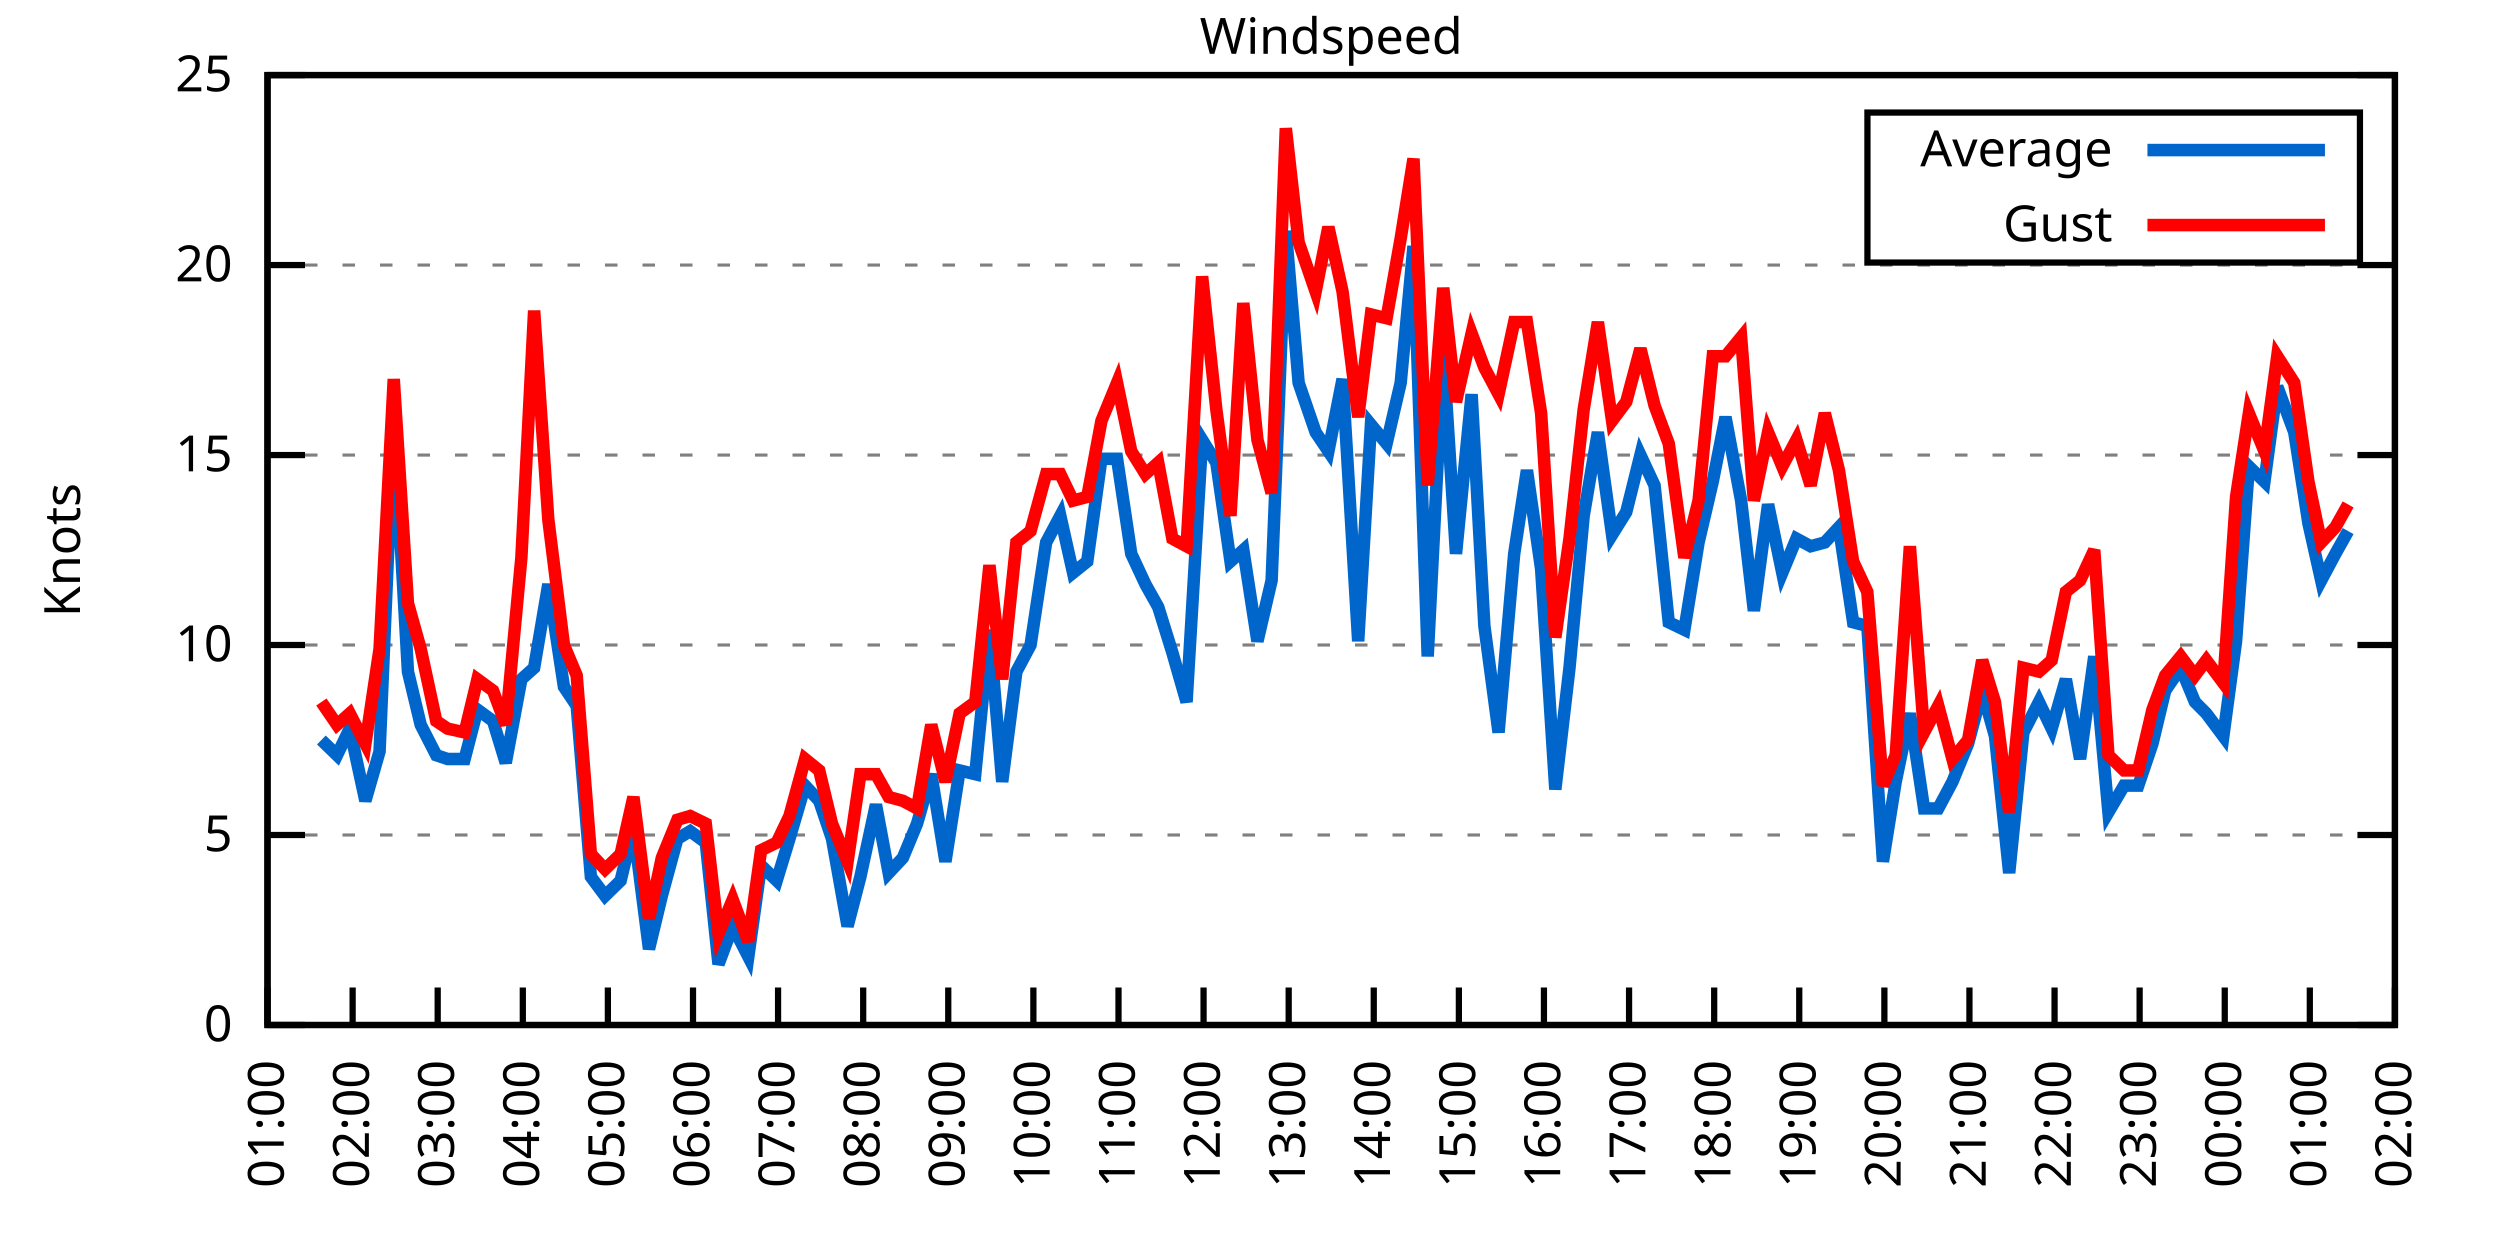
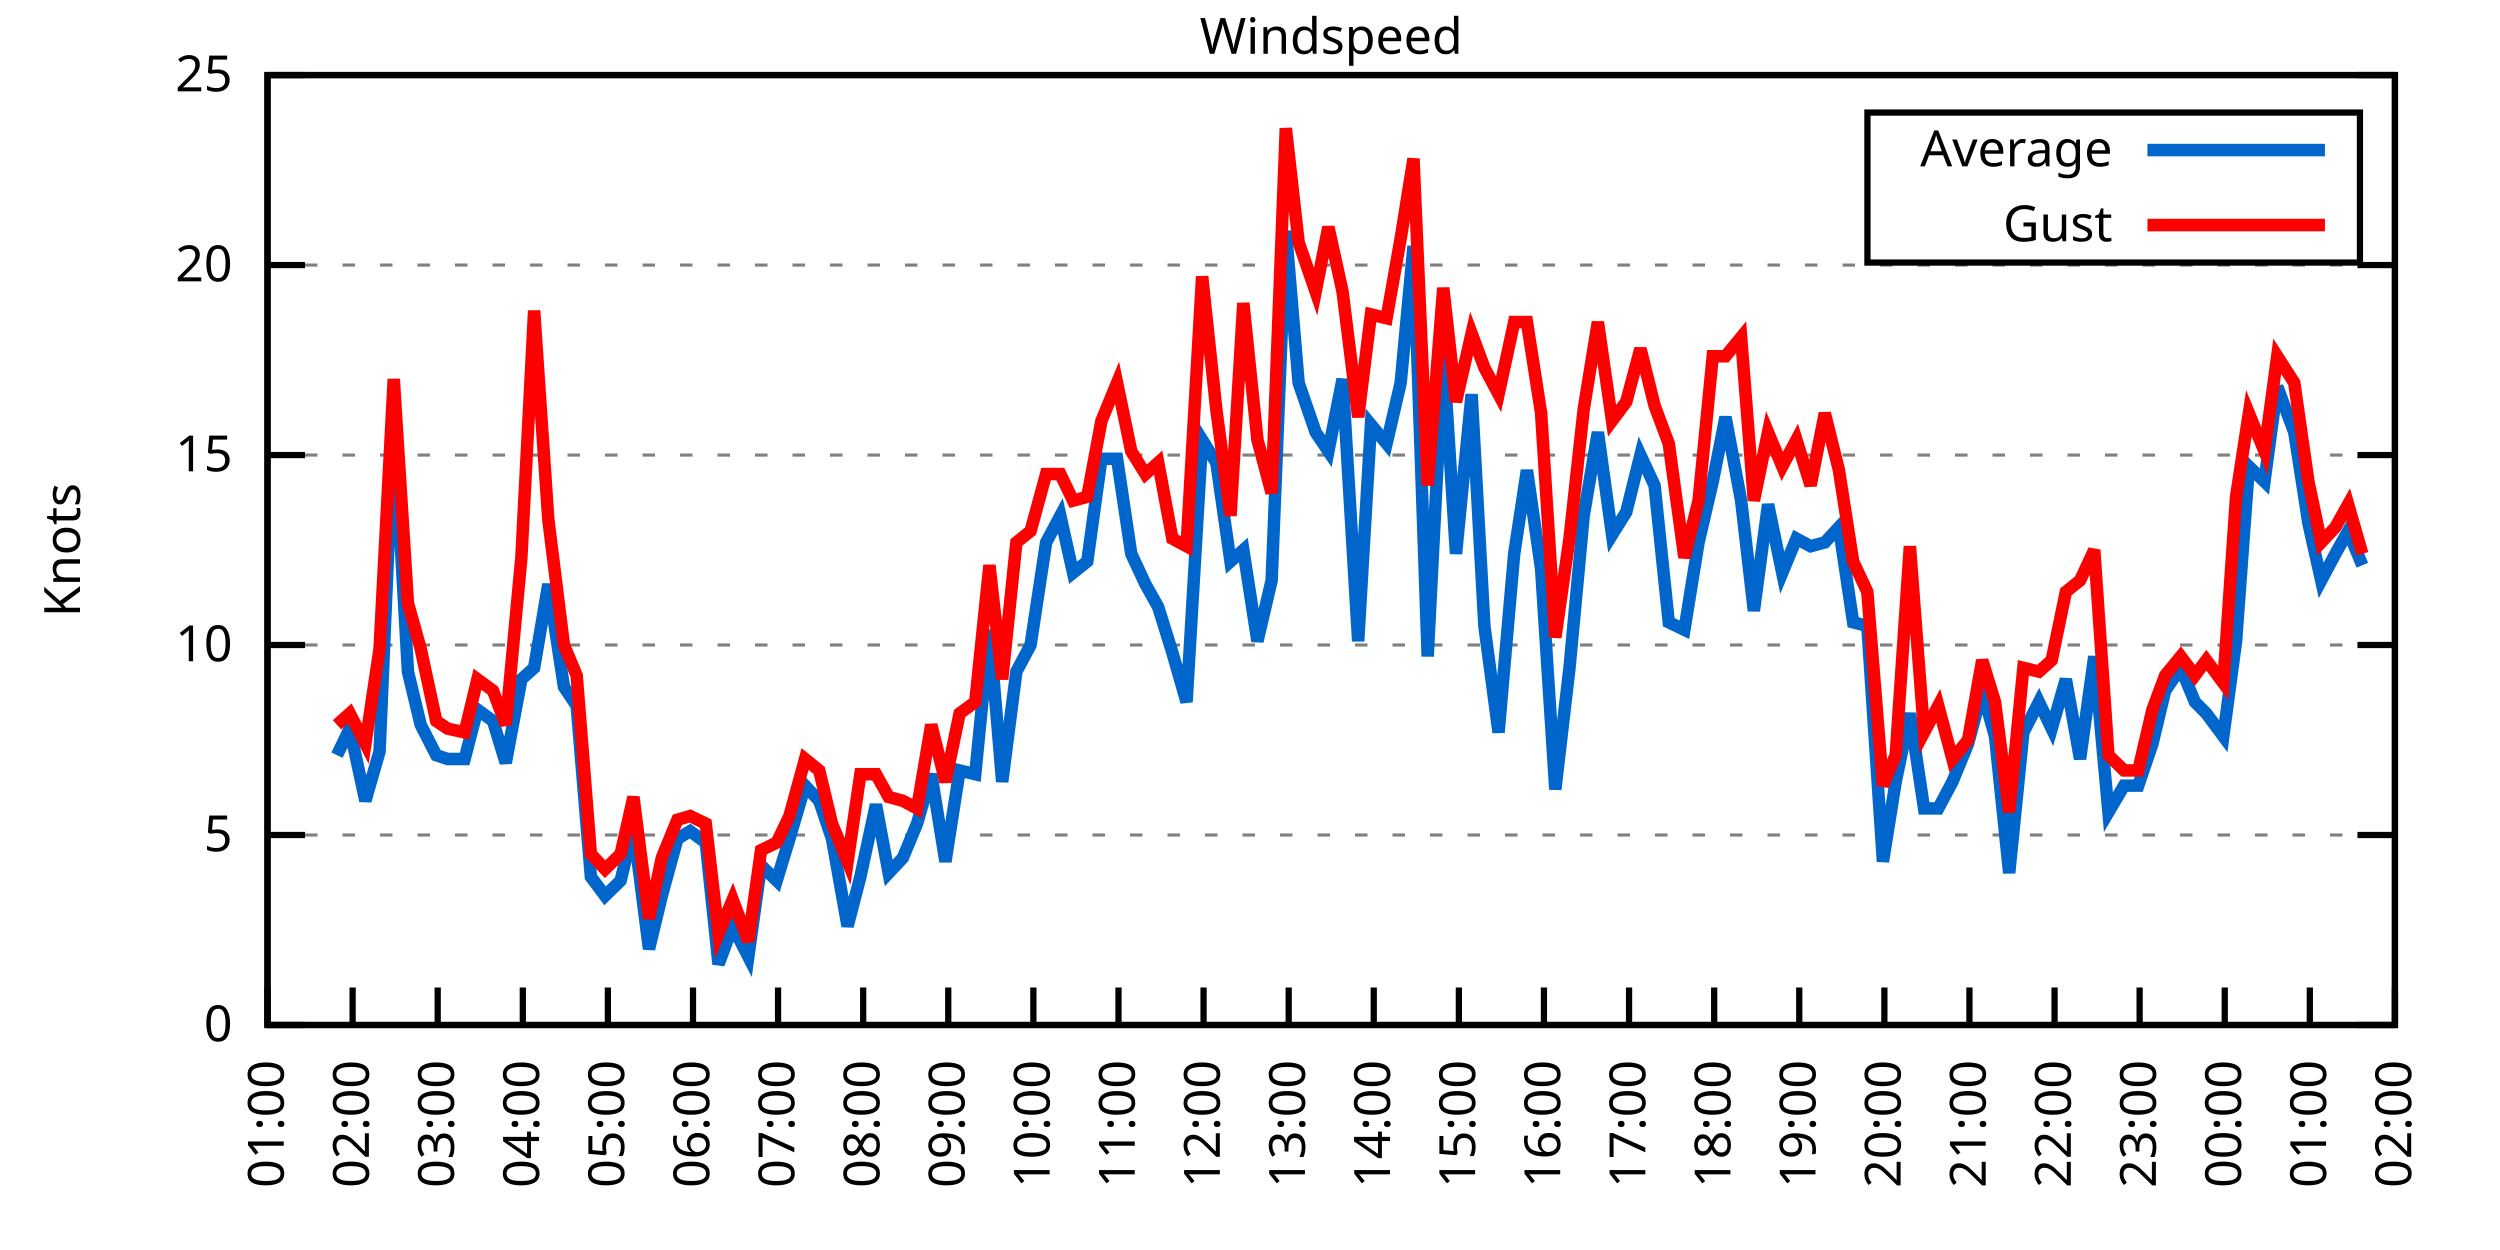
<svg xmlns="http://www.w3.org/2000/svg" xmlns:xlink="http://www.w3.org/1999/xlink" width="400" height="200" viewBox="0 0 400 200">
  <g id="gnuplot_canvas">
    <rect x="0" y="0" width="400" height="200" fill="none" />
    <defs>
      <circle id="gpDot" r="0.5" stroke-width="0.5" stroke="currentColor" />
      <path id="gpPt0" stroke-width="0.333" stroke="currentColor" d="M-1,0 h2 M0,-1 v2" />
      <path id="gpPt1" stroke-width="0.333" stroke="currentColor" d="M-1,-1 L1,1 M1,-1 L-1,1" />
      <path id="gpPt2" stroke-width="0.333" stroke="currentColor" d="M-1,0 L1,0 M0,-1 L0,1 M-1,-1 L1,1 M-1,1 L1,-1" />
      <rect id="gpPt3" stroke-width="0.333" stroke="currentColor" x="-1" y="-1" width="2" height="2" />
      <rect id="gpPt4" stroke-width="0.333" stroke="currentColor" fill="currentColor" x="-1" y="-1" width="2" height="2" />
      <circle id="gpPt5" stroke-width="0.333" stroke="currentColor" cx="0" cy="0" r="1" />
      <use xlink:href="#gpPt5" id="gpPt6" fill="currentColor" stroke="none" />
      <path id="gpPt7" stroke-width="0.333" stroke="currentColor" d="M0,-1.33 L-1.33,0.67 L1.33,0.67 z" />
      <use xlink:href="#gpPt7" id="gpPt8" fill="currentColor" stroke="none" />
      <use xlink:href="#gpPt7" id="gpPt9" stroke="currentColor" transform="rotate(180)" />
      <use xlink:href="#gpPt9" id="gpPt10" fill="currentColor" stroke="none" />
      <use xlink:href="#gpPt3" id="gpPt11" stroke="currentColor" transform="rotate(45)" />
      <use xlink:href="#gpPt11" id="gpPt12" fill="currentColor" stroke="none" />
      <path id="gpPt13" stroke-width="0.333" stroke="currentColor" d="M0,1.330 L1.265,0.411 L0.782,-1.067 L-0.782,-1.076 L-1.265,0.411 z" />
      <use xlink:href="#gpPt13" id="gpPt14" fill="currentColor" stroke="none" />
      <filter id="textbox" filterUnits="objectBoundingBox" x="0" y="0" height="1" width="1">
        <feFlood flood-color="white" flood-opacity="1" result="bgnd" />
        <feComposite in="SourceGraphic" in2="bgnd" operator="atop" />
      </filter>
      <filter id="greybox" filterUnits="objectBoundingBox" x="0" y="0" height="1" width="1">
        <feFlood flood-color="lightgrey" flood-opacity="1" result="grey" />
        <feComposite in="SourceGraphic" in2="grey" operator="atop" />
      </filter>
    </defs>
    <g fill="none" color="white" stroke="currentColor" stroke-width="1.00" stroke-linecap="butt" stroke-linejoin="miter">
</g>
    <g fill="none" color="black" stroke="currentColor" stroke-width="1.00" stroke-linecap="butt" stroke-linejoin="miter">
      <g stroke="none" shape-rendering="crispEdges">
        <polygon fill="rgb(255, 255, 255)" points="42.80,164.00 383.18,164.00 383.18,12.02 42.80,12.02 " />
      </g>
    </g>
    <g fill="none" color="black" stroke="currentColor" stroke-width="1.00" stroke-linecap="butt" stroke-linejoin="miter">
</g>
    <g fill="none" color="black" stroke="black" stroke-width="0.50" stroke-linecap="butt" stroke-linejoin="miter">
</g>
    <g fill="none" color="gray" stroke="currentColor" stroke-width="0.50" stroke-linecap="butt" stroke-linejoin="miter">
      <path stroke="gray" stroke-dasharray="2,4" class="gridline" d="M42.80,164.00 L383.19,164.00  " />
    </g>
    <g fill="none" color="gray" stroke="gray" stroke-width="1.00" stroke-linecap="butt" stroke-linejoin="miter">
</g>
    <g fill="none" color="black" stroke="currentColor" stroke-width="1.00" stroke-linecap="butt" stroke-linejoin="miter">
      <path stroke="black" d="M42.80,164.00 L48.80,164.00 M383.19,164.00 L377.19,164.00  " />
      <g transform="translate(37.20,166.60)" stroke="none" fill="black" font-family="Sans" font-size="8.00" text-anchor="end">
        <text>
          <tspan font-family="Sans"> 0</tspan>
        </text>
      </g>
    </g>
    <g fill="none" color="black" stroke="currentColor" stroke-width="1.00" stroke-linecap="butt" stroke-linejoin="miter">
</g>
    <g fill="none" color="black" stroke="black" stroke-width="0.50" stroke-linecap="butt" stroke-linejoin="miter">
</g>
    <g fill="none" color="gray" stroke="currentColor" stroke-width="0.50" stroke-linecap="butt" stroke-linejoin="miter">
      <path stroke="gray" stroke-dasharray="2,4" class="gridline" d="M42.80,133.60 L383.19,133.60  " />
    </g>
    <g fill="none" color="gray" stroke="gray" stroke-width="1.00" stroke-linecap="butt" stroke-linejoin="miter">
</g>
    <g fill="none" color="black" stroke="currentColor" stroke-width="1.00" stroke-linecap="butt" stroke-linejoin="miter">
      <path stroke="black" d="M42.80,133.60 L48.80,133.60 M383.19,133.60 L377.19,133.60  " />
      <g transform="translate(37.20,136.20)" stroke="none" fill="black" font-family="Sans" font-size="8.00" text-anchor="end">
        <text>
          <tspan font-family="Sans"> 5</tspan>
        </text>
      </g>
    </g>
    <g fill="none" color="black" stroke="currentColor" stroke-width="1.00" stroke-linecap="butt" stroke-linejoin="miter">
</g>
    <g fill="none" color="black" stroke="black" stroke-width="0.50" stroke-linecap="butt" stroke-linejoin="miter">
</g>
    <g fill="none" color="gray" stroke="currentColor" stroke-width="0.50" stroke-linecap="butt" stroke-linejoin="miter">
      <path stroke="gray" stroke-dasharray="2,4" class="gridline" d="M42.80,103.20 L383.19,103.20  " />
    </g>
    <g fill="none" color="gray" stroke="gray" stroke-width="1.00" stroke-linecap="butt" stroke-linejoin="miter">
</g>
    <g fill="none" color="black" stroke="currentColor" stroke-width="1.00" stroke-linecap="butt" stroke-linejoin="miter">
      <path stroke="black" d="M42.80,103.20 L48.80,103.20 M383.19,103.20 L377.19,103.20  " />
      <g transform="translate(37.20,105.80)" stroke="none" fill="black" font-family="Sans" font-size="8.00" text-anchor="end">
        <text>
          <tspan font-family="Sans"> 10</tspan>
        </text>
      </g>
    </g>
    <g fill="none" color="black" stroke="currentColor" stroke-width="1.00" stroke-linecap="butt" stroke-linejoin="miter">
</g>
    <g fill="none" color="black" stroke="black" stroke-width="0.50" stroke-linecap="butt" stroke-linejoin="miter">
</g>
    <g fill="none" color="gray" stroke="currentColor" stroke-width="0.50" stroke-linecap="butt" stroke-linejoin="miter">
      <path stroke="gray" stroke-dasharray="2,4" class="gridline" d="M42.80,72.81 L383.19,72.81  " />
    </g>
    <g fill="none" color="gray" stroke="gray" stroke-width="1.00" stroke-linecap="butt" stroke-linejoin="miter">
</g>
    <g fill="none" color="black" stroke="currentColor" stroke-width="1.00" stroke-linecap="butt" stroke-linejoin="miter">
      <path stroke="black" d="M42.80,72.81 L48.80,72.81 M383.19,72.81 L377.19,72.81  " />
      <g transform="translate(37.20,75.41)" stroke="none" fill="black" font-family="Sans" font-size="8.00" text-anchor="end">
        <text>
          <tspan font-family="Sans"> 15</tspan>
        </text>
      </g>
    </g>
    <g fill="none" color="black" stroke="currentColor" stroke-width="1.00" stroke-linecap="butt" stroke-linejoin="miter">
</g>
    <g fill="none" color="black" stroke="black" stroke-width="0.50" stroke-linecap="butt" stroke-linejoin="miter">
</g>
    <g fill="none" color="gray" stroke="currentColor" stroke-width="0.50" stroke-linecap="butt" stroke-linejoin="miter">
      <path stroke="gray" stroke-dasharray="2,4" class="gridline" d="M42.80,42.41 L383.19,42.41  " />
    </g>
    <g fill="none" color="gray" stroke="gray" stroke-width="1.00" stroke-linecap="butt" stroke-linejoin="miter">
</g>
    <g fill="none" color="black" stroke="currentColor" stroke-width="1.00" stroke-linecap="butt" stroke-linejoin="miter">
      <path stroke="black" d="M42.80,42.41 L48.80,42.41 M383.19,42.41 L377.19,42.41  " />
      <g transform="translate(37.20,45.01)" stroke="none" fill="black" font-family="Sans" font-size="8.00" text-anchor="end">
        <text>
          <tspan font-family="Sans"> 20</tspan>
        </text>
      </g>
    </g>
    <g fill="none" color="black" stroke="currentColor" stroke-width="1.00" stroke-linecap="butt" stroke-linejoin="miter">
</g>
    <g fill="none" color="black" stroke="black" stroke-width="0.50" stroke-linecap="butt" stroke-linejoin="miter">
</g>
    <g fill="none" color="gray" stroke="currentColor" stroke-width="0.50" stroke-linecap="butt" stroke-linejoin="miter">
      <path stroke="gray" stroke-dasharray="2,4" class="gridline" d="M42.80,12.01 L383.19,12.01  " />
    </g>
    <g fill="none" color="gray" stroke="gray" stroke-width="1.00" stroke-linecap="butt" stroke-linejoin="miter">
</g>
    <g fill="none" color="black" stroke="currentColor" stroke-width="1.00" stroke-linecap="butt" stroke-linejoin="miter">
      <path stroke="black" d="M42.80,12.01 L48.80,12.01 M383.19,12.01 L377.19,12.01  " />
      <g transform="translate(37.20,14.61)" stroke="none" fill="black" font-family="Sans" font-size="8.00" text-anchor="end">
        <text>
          <tspan font-family="Sans"> 25</tspan>
        </text>
      </g>
    </g>
    <g fill="none" color="black" stroke="currentColor" stroke-width="1.00" stroke-linecap="butt" stroke-linejoin="miter">
      <path stroke="black" d="M42.80,164.00 L42.80,158.00  " />
      <g transform="translate(45.40,169.60) rotate(270.00)" stroke="none" fill="black" font-family="Sans" font-size="8.00" text-anchor="end">
        <text>
          <tspan font-family="Sans">01:00</tspan>
        </text>
      </g>
    </g>
    <g fill="none" color="black" stroke="currentColor" stroke-width="1.00" stroke-linecap="butt" stroke-linejoin="miter">
      <path stroke="black" d="M56.42,164.00 L56.42,158.00  " />
      <g transform="translate(59.02,169.60) rotate(270.00)" stroke="none" fill="black" font-family="Sans" font-size="8.00" text-anchor="end">
        <text>
          <tspan font-family="Sans">02:00</tspan>
        </text>
      </g>
    </g>
    <g fill="none" color="black" stroke="currentColor" stroke-width="1.00" stroke-linecap="butt" stroke-linejoin="miter">
      <path stroke="black" d="M70.03,164.00 L70.03,158.00  " />
      <g transform="translate(72.63,169.60) rotate(270.00)" stroke="none" fill="black" font-family="Sans" font-size="8.00" text-anchor="end">
        <text>
          <tspan font-family="Sans">03:00</tspan>
        </text>
      </g>
    </g>
    <g fill="none" color="black" stroke="currentColor" stroke-width="1.00" stroke-linecap="butt" stroke-linejoin="miter">
      <path stroke="black" d="M83.65,164.00 L83.65,158.00  " />
      <g transform="translate(86.25,169.60) rotate(270.00)" stroke="none" fill="black" font-family="Sans" font-size="8.00" text-anchor="end">
        <text>
          <tspan font-family="Sans">04:00</tspan>
        </text>
      </g>
    </g>
    <g fill="none" color="black" stroke="currentColor" stroke-width="1.00" stroke-linecap="butt" stroke-linejoin="miter">
      <path stroke="black" d="M97.26,164.00 L97.26,158.00  " />
      <g transform="translate(99.86,169.60) rotate(270.00)" stroke="none" fill="black" font-family="Sans" font-size="8.00" text-anchor="end">
        <text>
          <tspan font-family="Sans">05:00</tspan>
        </text>
      </g>
    </g>
    <g fill="none" color="black" stroke="currentColor" stroke-width="1.00" stroke-linecap="butt" stroke-linejoin="miter">
      <path stroke="black" d="M110.88,164.00 L110.88,158.00  " />
      <g transform="translate(113.48,169.60) rotate(270.00)" stroke="none" fill="black" font-family="Sans" font-size="8.00" text-anchor="end">
        <text>
          <tspan font-family="Sans">06:00</tspan>
        </text>
      </g>
    </g>
    <g fill="none" color="black" stroke="currentColor" stroke-width="1.00" stroke-linecap="butt" stroke-linejoin="miter">
      <path stroke="black" d="M124.49,164.00 L124.49,158.00  " />
      <g transform="translate(127.09,169.60) rotate(270.00)" stroke="none" fill="black" font-family="Sans" font-size="8.00" text-anchor="end">
        <text>
          <tspan font-family="Sans">07:00</tspan>
        </text>
      </g>
    </g>
    <g fill="none" color="black" stroke="currentColor" stroke-width="1.00" stroke-linecap="butt" stroke-linejoin="miter">
      <path stroke="black" d="M138.11,164.00 L138.11,158.00  " />
      <g transform="translate(140.71,169.60) rotate(270.00)" stroke="none" fill="black" font-family="Sans" font-size="8.00" text-anchor="end">
        <text>
          <tspan font-family="Sans">08:00</tspan>
        </text>
      </g>
    </g>
    <g fill="none" color="black" stroke="currentColor" stroke-width="1.00" stroke-linecap="butt" stroke-linejoin="miter">
      <path stroke="black" d="M151.72,164.00 L151.72,158.00  " />
      <g transform="translate(154.32,169.60) rotate(270.00)" stroke="none" fill="black" font-family="Sans" font-size="8.00" text-anchor="end">
        <text>
          <tspan font-family="Sans">09:00</tspan>
        </text>
      </g>
    </g>
    <g fill="none" color="black" stroke="currentColor" stroke-width="1.00" stroke-linecap="butt" stroke-linejoin="miter">
      <path stroke="black" d="M165.34,164.00 L165.34,158.00  " />
      <g transform="translate(167.94,169.60) rotate(270.00)" stroke="none" fill="black" font-family="Sans" font-size="8.00" text-anchor="end">
        <text>
          <tspan font-family="Sans">10:00</tspan>
        </text>
      </g>
    </g>
    <g fill="none" color="black" stroke="currentColor" stroke-width="1.00" stroke-linecap="butt" stroke-linejoin="miter">
      <path stroke="black" d="M178.96,164.00 L178.96,158.00  " />
      <g transform="translate(181.56,169.60) rotate(270.00)" stroke="none" fill="black" font-family="Sans" font-size="8.00" text-anchor="end">
        <text>
          <tspan font-family="Sans">11:00</tspan>
        </text>
      </g>
    </g>
    <g fill="none" color="black" stroke="currentColor" stroke-width="1.00" stroke-linecap="butt" stroke-linejoin="miter">
      <path stroke="black" d="M192.57,164.00 L192.57,158.00  " />
      <g transform="translate(195.17,169.60) rotate(270.00)" stroke="none" fill="black" font-family="Sans" font-size="8.00" text-anchor="end">
        <text>
          <tspan font-family="Sans">12:00</tspan>
        </text>
      </g>
    </g>
    <g fill="none" color="black" stroke="currentColor" stroke-width="1.00" stroke-linecap="butt" stroke-linejoin="miter">
      <path stroke="black" d="M206.19,164.00 L206.19,158.00  " />
      <g transform="translate(208.79,169.60) rotate(270.00)" stroke="none" fill="black" font-family="Sans" font-size="8.00" text-anchor="end">
        <text>
          <tspan font-family="Sans">13:00</tspan>
        </text>
      </g>
    </g>
    <g fill="none" color="black" stroke="currentColor" stroke-width="1.00" stroke-linecap="butt" stroke-linejoin="miter">
      <path stroke="black" d="M219.80,164.00 L219.80,158.00  " />
      <g transform="translate(222.40,169.60) rotate(270.00)" stroke="none" fill="black" font-family="Sans" font-size="8.00" text-anchor="end">
        <text>
          <tspan font-family="Sans">14:00</tspan>
        </text>
      </g>
    </g>
    <g fill="none" color="black" stroke="currentColor" stroke-width="1.00" stroke-linecap="butt" stroke-linejoin="miter">
      <path stroke="black" d="M233.42,164.00 L233.42,158.00  " />
      <g transform="translate(236.02,169.60) rotate(270.00)" stroke="none" fill="black" font-family="Sans" font-size="8.00" text-anchor="end">
        <text>
          <tspan font-family="Sans">15:00</tspan>
        </text>
      </g>
    </g>
    <g fill="none" color="black" stroke="currentColor" stroke-width="1.00" stroke-linecap="butt" stroke-linejoin="miter">
      <path stroke="black" d="M247.03,164.00 L247.03,158.00  " />
      <g transform="translate(249.63,169.60) rotate(270.00)" stroke="none" fill="black" font-family="Sans" font-size="8.00" text-anchor="end">
        <text>
          <tspan font-family="Sans">16:00</tspan>
        </text>
      </g>
    </g>
    <g fill="none" color="black" stroke="currentColor" stroke-width="1.00" stroke-linecap="butt" stroke-linejoin="miter">
      <path stroke="black" d="M260.65,164.00 L260.65,158.00  " />
      <g transform="translate(263.25,169.60) rotate(270.00)" stroke="none" fill="black" font-family="Sans" font-size="8.00" text-anchor="end">
        <text>
          <tspan font-family="Sans">17:00</tspan>
        </text>
      </g>
    </g>
    <g fill="none" color="black" stroke="currentColor" stroke-width="1.00" stroke-linecap="butt" stroke-linejoin="miter">
      <path stroke="black" d="M274.27,164.00 L274.27,158.00  " />
      <g transform="translate(276.87,169.60) rotate(270.00)" stroke="none" fill="black" font-family="Sans" font-size="8.00" text-anchor="end">
        <text>
          <tspan font-family="Sans">18:00</tspan>
        </text>
      </g>
    </g>
    <g fill="none" color="black" stroke="currentColor" stroke-width="1.00" stroke-linecap="butt" stroke-linejoin="miter">
      <path stroke="black" d="M287.88,164.00 L287.88,158.00  " />
      <g transform="translate(290.48,169.60) rotate(270.00)" stroke="none" fill="black" font-family="Sans" font-size="8.00" text-anchor="end">
        <text>
          <tspan font-family="Sans">19:00</tspan>
        </text>
      </g>
    </g>
    <g fill="none" color="black" stroke="currentColor" stroke-width="1.00" stroke-linecap="butt" stroke-linejoin="miter">
      <path stroke="black" d="M301.50,164.00 L301.50,158.00  " />
      <g transform="translate(304.10,169.60) rotate(270.00)" stroke="none" fill="black" font-family="Sans" font-size="8.00" text-anchor="end">
        <text>
          <tspan font-family="Sans">20:00</tspan>
        </text>
      </g>
    </g>
    <g fill="none" color="black" stroke="currentColor" stroke-width="1.00" stroke-linecap="butt" stroke-linejoin="miter">
      <path stroke="black" d="M315.11,164.00 L315.11,158.00  " />
      <g transform="translate(317.71,169.60) rotate(270.00)" stroke="none" fill="black" font-family="Sans" font-size="8.00" text-anchor="end">
        <text>
          <tspan font-family="Sans">21:00</tspan>
        </text>
      </g>
    </g>
    <g fill="none" color="black" stroke="currentColor" stroke-width="1.00" stroke-linecap="butt" stroke-linejoin="miter">
      <path stroke="black" d="M328.73,164.00 L328.73,158.00  " />
      <g transform="translate(331.33,169.60) rotate(270.00)" stroke="none" fill="black" font-family="Sans" font-size="8.00" text-anchor="end">
        <text>
          <tspan font-family="Sans">22:00</tspan>
        </text>
      </g>
    </g>
    <g fill="none" color="black" stroke="currentColor" stroke-width="1.00" stroke-linecap="butt" stroke-linejoin="miter">
      <path stroke="black" d="M342.34,164.00 L342.34,158.00  " />
      <g transform="translate(344.94,169.60) rotate(270.00)" stroke="none" fill="black" font-family="Sans" font-size="8.00" text-anchor="end">
        <text>
          <tspan font-family="Sans">23:00</tspan>
        </text>
      </g>
    </g>
    <g fill="none" color="black" stroke="currentColor" stroke-width="1.00" stroke-linecap="butt" stroke-linejoin="miter">
      <path stroke="black" d="M355.96,164.00 L355.96,158.00  " />
      <g transform="translate(358.56,169.60) rotate(270.00)" stroke="none" fill="black" font-family="Sans" font-size="8.00" text-anchor="end">
        <text>
          <tspan font-family="Sans">00:00</tspan>
        </text>
      </g>
    </g>
    <g fill="none" color="black" stroke="currentColor" stroke-width="1.00" stroke-linecap="butt" stroke-linejoin="miter">
      <path stroke="black" d="M369.57,164.00 L369.57,158.00  " />
      <g transform="translate(372.17,169.60) rotate(270.00)" stroke="none" fill="black" font-family="Sans" font-size="8.00" text-anchor="end">
        <text>
          <tspan font-family="Sans">01:00</tspan>
        </text>
      </g>
    </g>
    <g fill="none" color="black" stroke="currentColor" stroke-width="1.00" stroke-linecap="butt" stroke-linejoin="miter">
      <path stroke="black" d="M383.19,164.00 L383.19,158.00  " />
      <g transform="translate(385.79,169.60) rotate(270.00)" stroke="none" fill="black" font-family="Sans" font-size="8.00" text-anchor="end">
        <text>
          <tspan font-family="Sans">02:00</tspan>
        </text>
      </g>
    </g>
    <g fill="none" color="black" stroke="currentColor" stroke-width="1.00" stroke-linecap="butt" stroke-linejoin="miter">
</g>
    <g fill="none" color="black" stroke="currentColor" stroke-width="1.00" stroke-linecap="butt" stroke-linejoin="miter">
      <path stroke="black" d="M42.80,12.01 L42.80,164.00 L383.19,164.00 L383.19,12.01 L42.80,12.01 Z  " />
    </g>
    <g fill="none" color="black" stroke="currentColor" stroke-width="1.00" stroke-linecap="butt" stroke-linejoin="miter">
</g>
    <g fill="none" color="black" stroke="currentColor" stroke-width="1.00" stroke-linecap="butt" stroke-linejoin="miter">
      <path stroke="black" d="M298.79,42.01 L298.79,18.01 L377.59,18.01 L377.59,42.01 L298.79,42.01 Z  " />
    </g>
    <g id="Windspeed_plot_1">
      <g fill="none" color="white" stroke="black" stroke-width="2.00" stroke-linecap="butt" stroke-linejoin="miter">
</g>
      <g fill="none" color="black" stroke="currentColor" stroke-width="2.00" stroke-linecap="butt" stroke-linejoin="miter">
        <g transform="translate(337.99,26.61)" stroke="none" fill="black" font-family="Sans" font-size="8.00" text-anchor="end">
          <text>
            <tspan font-family="Sans">Average</tspan>
          </text>
        </g>
      </g>
      <g fill="none" color="black" stroke="currentColor" stroke-width="2.00" stroke-linecap="butt" stroke-linejoin="miter">
-         <path stroke="rgb(  0, 102, 204)" d="M343.59,24.01 L371.99,24.01 M51.42,118.40 L53.92,120.83 L55.96,116.58 L58.46,128.13 L60.73,120.23 L63.00,67.33   L65.27,107.46 L67.31,115.97 L69.80,120.83 L71.62,121.44 L74.34,121.44 L76.39,113.54 L78.88,115.36 L80.92,122.05   L83.42,108.68 L85.46,106.85 L87.73,93.48 L90.23,109.89 L92.27,112.93 L94.54,140.29 L96.81,143.33 L99.30,140.90   L101.35,132.39 L103.84,151.84 L105.89,143.33 L108.38,134.21 L110.42,132.99 L112.92,134.82 L114.96,154.27 L117.23,148.19   L119.73,153.06 L121.77,138.47 L124.27,140.90 L126.31,134.21 L128.81,125.70 L131.07,128.13 L133.12,134.21 L135.61,148.19   L137.66,140.29 L140.15,128.74 L142.19,139.68 L144.46,137.25 L146.73,131.78 L149.00,123.87 L151.27,137.86 L153.54,123.27   L156.04,123.87 L158.31,100.77 L160.35,125.09 L162.62,107.46 L164.89,103.20 L167.38,86.79 L169.65,82.53 L171.69,91.65   L173.96,89.83 L176.23,73.41 L178.73,73.41 L181.00,88.61 L183.27,93.48 L185.31,97.12 L187.58,104.42 L189.85,112.32   L192.34,70.37 L194.61,74.02 L196.88,89.83 L198.93,88.00 L201.19,102.60 L203.46,92.87 L205.73,36.94 L207.78,61.25   L210.50,69.16 L212.54,72.20 L214.81,60.65 L217.31,102.60 L219.35,67.94 L221.85,70.98 L224.11,61.25 L226.16,39.37   L228.43,105.03 L230.92,56.39 L232.96,88.61 L235.46,63.08 L237.50,100.16 L239.77,117.19 L242.27,88.61 L244.31,75.24   L246.58,91.04 L248.85,126.31 L251.12,106.85 L253.39,82.53 L255.66,69.16 L257.93,85.57 L260.20,81.93 L262.47,72.81   L264.73,77.67 L267.00,99.56 L269.50,100.77 L271.77,86.79 L274.04,77.06 L276.08,66.73 L278.58,80.10 L280.62,97.73   L282.89,80.71 L285.16,91.65 L287.43,86.18 L289.70,87.40 L291.97,86.79 L294.23,84.36 L296.50,99.56 L298.77,100.16   L301.27,137.86 L303.31,125.09 L305.58,114.15 L307.85,129.35 L310.12,129.35 L312.39,125.09 L314.89,119.01 L317.15,110.50   L319.20,117.80 L321.47,139.68 L323.74,117.19 L326.23,112.32 L328.27,116.58 L330.54,108.68 L332.81,121.44 L335.08,105.03   L337.35,129.95 L339.85,125.70 L342.12,125.70 L344.39,119.01 L346.43,110.50 L348.92,106.85 L351.19,112.32 L353.01,114.15   L355.73,117.80 L357.77,102.60 L359.82,74.63 L362.31,77.06 L364.36,61.86 L367.08,69.16 L369.35,83.75 L371.39,92.87   L373.66,88.61 L375.70,84.97  " />
+         <path stroke="rgb(  0, 102, 204)" d="M343.59,24.01 L371.99,24.01 M53.92,120.83 L55.96,116.58 L58.46,128.13 L60.73,120.23 L63.00,67.33 L65.27,107.46   L67.31,115.97 L69.80,120.83 L71.62,121.44 L74.34,121.44 L76.39,113.54 L78.88,115.36 L80.92,122.05 L83.42,108.68   L85.46,106.85 L87.73,93.48 L90.23,109.89 L92.27,112.93 L94.54,140.29 L96.81,143.33 L99.30,140.90 L101.35,132.39   L103.84,151.84 L105.89,143.33 L108.38,134.21 L110.42,132.99 L112.92,134.82 L114.96,154.27 L117.23,148.19 L119.73,153.06   L121.77,138.47 L124.27,140.90 L126.31,134.21 L128.81,125.70 L131.07,128.13 L133.12,134.21 L135.61,148.19 L137.66,140.29   L140.15,128.74 L142.19,139.68 L144.46,137.25 L146.73,131.78 L149.00,123.87 L151.27,137.86 L153.54,123.27 L156.04,123.87   L158.31,100.77 L160.35,125.09 L162.62,107.46 L164.89,103.20 L167.38,86.79 L169.65,82.53 L171.69,91.65 L173.96,89.83   L176.23,73.41 L178.73,73.41 L181.00,88.61 L183.27,93.48 L185.31,97.12 L187.58,104.42 L189.85,112.32 L192.34,70.37   L194.61,74.02 L196.88,89.83 L198.93,88.00 L201.19,102.60 L203.46,92.87 L205.73,36.94 L207.78,61.25 L210.50,69.16   L212.54,72.20 L214.81,60.65 L217.31,102.60 L219.35,67.94 L221.85,70.98 L224.11,61.25 L226.16,39.37 L228.43,105.03   L230.92,56.39 L232.96,88.61 L235.46,63.08 L237.50,100.16 L239.77,117.19 L242.27,88.61 L244.31,75.24 L246.58,91.04   L248.85,126.31 L251.12,106.85 L253.39,82.53 L255.66,69.16 L257.93,85.57 L260.20,81.93 L262.47,72.81 L264.73,77.67   L267.00,99.56 L269.50,100.77 L271.77,86.79 L274.04,77.06 L276.08,66.73 L278.58,80.10 L280.62,97.73 L282.89,80.71   L285.16,91.65 L287.43,86.18 L289.70,87.40 L291.97,86.79 L294.23,84.36 L296.50,99.56 L298.77,100.16 L301.27,137.86   L303.31,125.09 L305.58,114.15 L307.85,129.35 L310.12,129.35 L312.39,125.09 L314.89,119.01 L317.15,110.50 L319.20,117.80   L321.47,139.68 L323.74,117.19 L326.23,112.32 L328.27,116.58 L330.54,108.68 L332.81,121.44 L335.08,105.03 L337.35,129.95   L339.85,125.70 L342.12,125.70 L344.39,119.01 L346.43,110.50 L348.92,106.85 L351.19,112.32 L353.01,114.15 L355.73,117.80   L357.77,102.60 L359.82,74.63 L362.31,77.06 L364.36,61.86 L367.08,69.16 L369.35,83.75 L371.39,92.87 L373.66,88.61   L375.70,84.97 L377.97,90.44  " />
      </g>
    </g>
    <g id="Windspeed_plot_2">
      <g fill="none" color="black" stroke="currentColor" stroke-width="2.00" stroke-linecap="butt" stroke-linejoin="miter">
        <g transform="translate(337.99,38.61)" stroke="none" fill="black" font-family="Sans" font-size="8.00" text-anchor="end">
          <text>
            <tspan font-family="Sans">Gust</tspan>
          </text>
        </g>
      </g>
      <g fill="none" color="black" stroke="currentColor" stroke-width="2.00" stroke-linecap="butt" stroke-linejoin="miter">
-         <path stroke="rgb(255,   0,   0)" d="M343.59,36.01 L371.99,36.01 M51.42,112.32 L53.92,115.97 L55.96,114.15 L58.46,119.01 L60.73,103.81 L63.00,60.65   L65.27,96.52 L67.31,103.81 L69.80,115.36 L71.62,116.58 L74.34,117.19 L76.39,108.68 L78.88,110.50 L80.92,115.97   L83.42,89.22 L85.46,49.70 L87.73,83.14 L90.23,103.20 L92.27,108.07 L94.54,136.64 L96.81,139.07 L99.30,136.64   L101.35,127.52 L103.84,146.98 L105.89,137.25 L108.38,131.17 L110.42,130.56 L112.92,131.78 L114.96,149.41 L117.23,143.94   L119.73,150.62 L121.77,136.03 L124.27,134.82 L126.31,130.56 L128.81,121.44 L131.07,123.27 L133.12,131.78 L135.61,137.86   L137.66,123.87 L140.15,123.87 L142.19,127.52 L144.46,128.13 L146.73,129.35 L149.00,115.97 L151.27,125.09 L153.54,114.15   L156.04,112.32 L158.31,90.44 L160.35,108.68 L162.62,86.79 L164.89,84.97 L167.38,75.85 L169.65,75.85 L171.69,80.10   L173.96,79.49 L176.23,67.33 L178.73,61.25 L181.00,72.20 L183.27,75.85 L185.31,74.02 L187.58,86.18 L189.85,87.40   L192.34,44.23 L194.61,65.51 L196.88,82.53 L198.93,48.49 L201.19,70.37 L203.46,78.89 L205.73,20.52 L207.78,38.76   L210.50,46.66 L212.54,36.33 L214.81,46.66 L217.31,66.73 L219.35,50.31 L221.85,50.92 L224.11,38.15 L226.16,25.39   L228.43,77.67 L230.92,46.06 L232.96,64.29 L235.46,53.35 L237.50,58.82 L239.77,63.08 L242.27,51.53 L244.31,51.53   L246.58,66.12 L248.85,101.99 L251.12,86.18 L253.39,65.51 L255.66,51.53 L257.93,67.33 L260.20,64.29 L262.47,55.78   L264.73,64.90 L267.00,70.98 L269.50,89.22 L271.77,80.10 L274.04,57.00 L276.08,57.00 L278.58,53.96 L280.62,80.10   L282.89,69.16 L285.16,74.63 L287.43,70.37 L289.70,77.67 L291.97,66.12 L294.23,75.24 L296.50,89.83 L298.77,94.69   L301.27,125.70 L303.31,120.83 L305.58,87.40 L307.85,117.19 L310.12,112.93 L312.39,121.44 L314.89,118.40 L317.15,105.64   L319.20,112.32 L321.47,129.95 L323.74,106.85 L326.23,107.46 L328.27,105.64 L330.54,94.69 L332.81,92.87 L335.08,88.00   L337.35,120.83 L339.85,123.27 L342.12,123.27 L344.39,113.54 L346.43,108.07 L348.92,105.03 L351.19,108.07 L353.01,105.64   L355.73,109.28 L357.77,79.49 L359.82,66.12 L362.31,72.20 L364.36,57.00 L367.08,61.25 L369.35,77.06 L371.39,86.79   L373.66,84.36 L375.70,80.71  " />
+         <path stroke="rgb(255,   0,   0)" d="M343.59,36.01 L371.99,36.01 M53.92,115.97 L55.96,114.15 L58.46,119.01 L60.73,103.81 L63.00,60.65 L65.27,96.52   L67.31,103.81 L69.80,115.36 L71.62,116.58 L74.34,117.19 L76.39,108.68 L78.88,110.50 L80.92,115.97 L83.42,89.22   L85.46,49.70 L87.73,83.14 L90.23,103.20 L92.27,108.07 L94.54,136.64 L96.81,139.07 L99.30,136.64 L101.35,127.52   L103.84,146.98 L105.89,137.25 L108.38,131.17 L110.42,130.56 L112.92,131.78 L114.96,149.41 L117.23,143.94 L119.73,150.62   L121.77,136.03 L124.27,134.82 L126.31,130.56 L128.81,121.44 L131.07,123.27 L133.12,131.78 L135.61,137.86 L137.66,123.87   L140.15,123.87 L142.19,127.52 L144.46,128.13 L146.73,129.35 L149.00,115.97 L151.27,125.09 L153.54,114.15 L156.04,112.32   L158.31,90.44 L160.35,108.68 L162.62,86.79 L164.89,84.97 L167.38,75.85 L169.65,75.85 L171.69,80.10 L173.96,79.49   L176.23,67.33 L178.73,61.25 L181.00,72.20 L183.27,75.85 L185.31,74.02 L187.58,86.18 L189.85,87.40 L192.34,44.23   L194.61,65.51 L196.88,82.53 L198.93,48.49 L201.19,70.37 L203.46,78.89 L205.73,20.52 L207.78,38.76 L210.50,46.66   L212.54,36.33 L214.81,46.66 L217.31,66.73 L219.35,50.31 L221.85,50.92 L224.11,38.15 L226.16,25.39 L228.43,77.67   L230.92,46.06 L232.96,64.29 L235.46,53.35 L237.50,58.82 L239.77,63.08 L242.27,51.53 L244.31,51.53 L246.58,66.12   L248.85,101.99 L251.12,86.18 L253.39,65.51 L255.66,51.53 L257.93,67.33 L260.20,64.29 L262.47,55.78 L264.73,64.90   L267.00,70.98 L269.50,89.22 L271.77,80.10 L274.04,57.00 L276.08,57.00 L278.58,53.96 L280.62,80.10 L282.89,69.16   L285.16,74.63 L287.43,70.37 L289.70,77.67 L291.97,66.12 L294.23,75.24 L296.50,89.83 L298.77,94.69 L301.27,125.70   L303.31,120.83 L305.58,87.40 L307.85,117.19 L310.12,112.93 L312.39,121.44 L314.89,118.40 L317.15,105.64 L319.20,112.32   L321.47,129.95 L323.74,106.85 L326.23,107.46 L328.27,105.64 L330.54,94.69 L332.81,92.87 L335.08,88.00 L337.35,120.83   L339.85,123.27 L342.12,123.27 L344.39,113.54 L346.43,108.07 L348.92,105.03 L351.19,108.07 L353.01,105.64 L355.73,109.28   L357.77,79.49 L359.82,66.12 L362.31,72.20 L364.36,57.00 L367.08,61.25 L369.35,77.06 L371.39,86.79 L373.66,84.36   L375.70,80.71 L377.97,88.61  " />
      </g>
    </g>
    <g fill="none" color="black" stroke="currentColor" stroke-width="2.00" stroke-linecap="butt" stroke-linejoin="miter">
</g>
    <g fill="none" color="black" stroke="black" stroke-width="1.00" stroke-linecap="butt" stroke-linejoin="miter">
</g>
    <g fill="none" color="black" stroke="currentColor" stroke-width="1.00" stroke-linecap="butt" stroke-linejoin="miter">
      <path stroke="black" d="M42.80,12.01 L42.80,164.00 L383.19,164.00 L383.19,12.01 L42.80,12.01 Z  " />
      <g transform="translate(12.80,88.01) rotate(270.00)" stroke="none" fill="black" font-family="Sans" font-size="8.00" text-anchor="middle">
        <text>
          <tspan font-family="Sans">Knots</tspan>
        </text>
      </g>
    </g>
    <g fill="none" color="black" stroke="currentColor" stroke-width="1.00" stroke-linecap="butt" stroke-linejoin="miter">
</g>
    <g fill="none" color="black" stroke="currentColor" stroke-width="1.00" stroke-linecap="butt" stroke-linejoin="miter">
      <g transform="translate(212.99,8.61)" stroke="none" fill="black" font-family="Sans" font-size="8.00" text-anchor="middle">
        <text>
          <tspan font-family="Sans">Windspeed</tspan>
        </text>
      </g>
    </g>
    <g fill="none" color="black" stroke="currentColor" stroke-width="1.00" stroke-linecap="butt" stroke-linejoin="miter">
</g>
  </g>
</svg>
